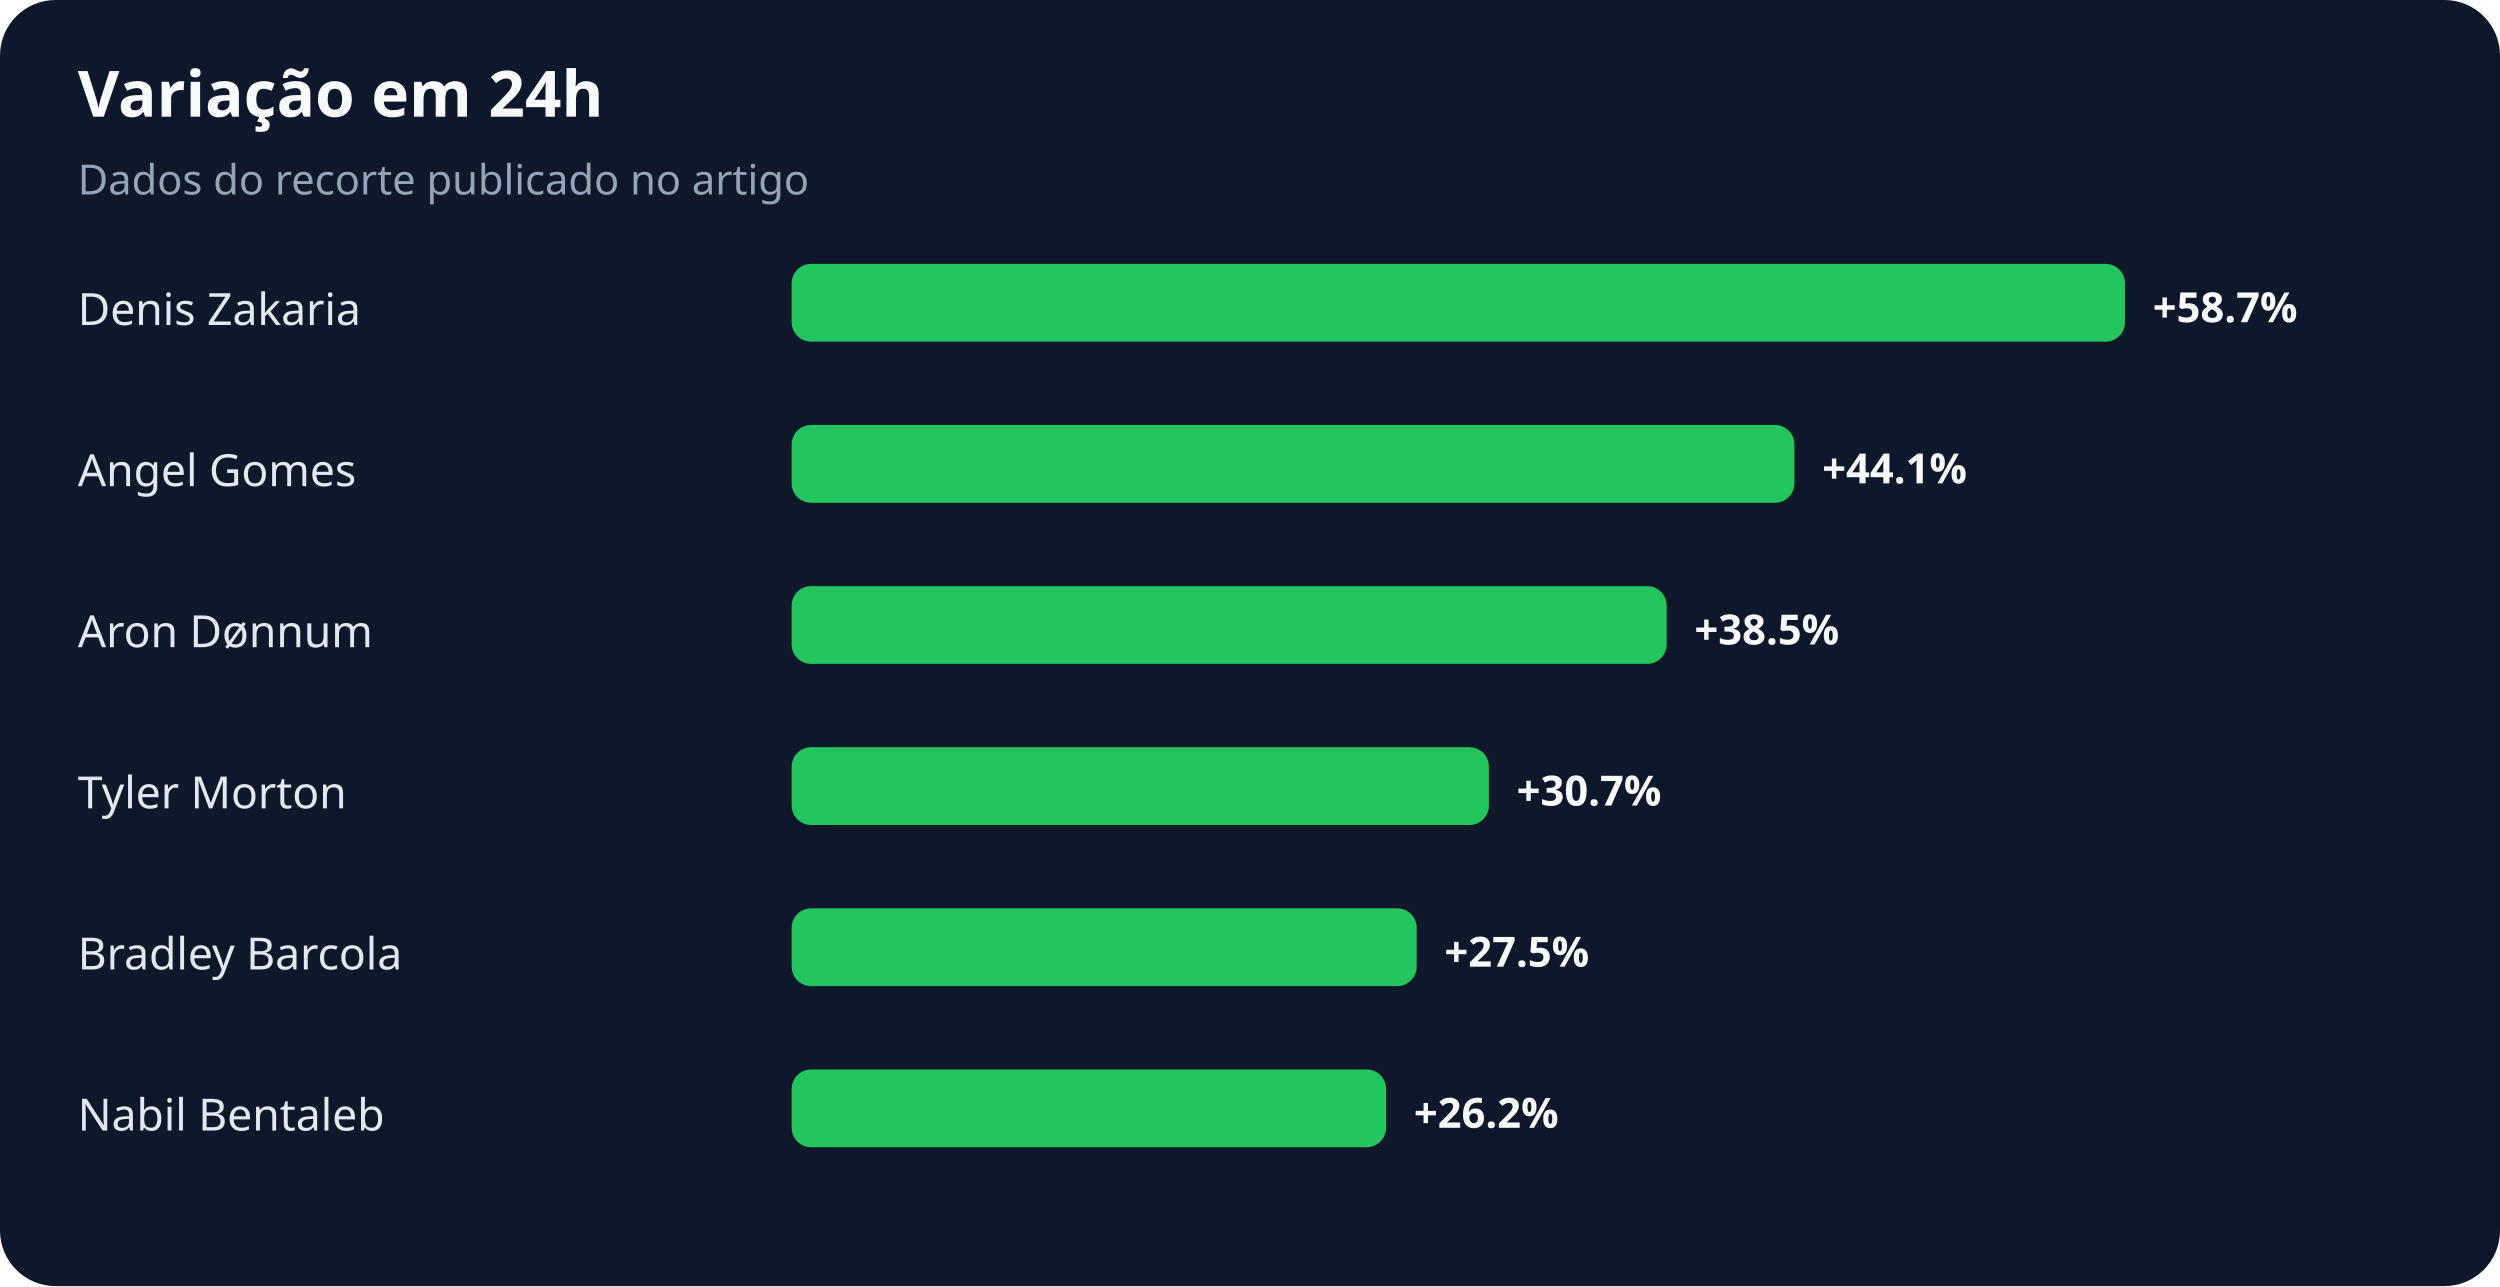
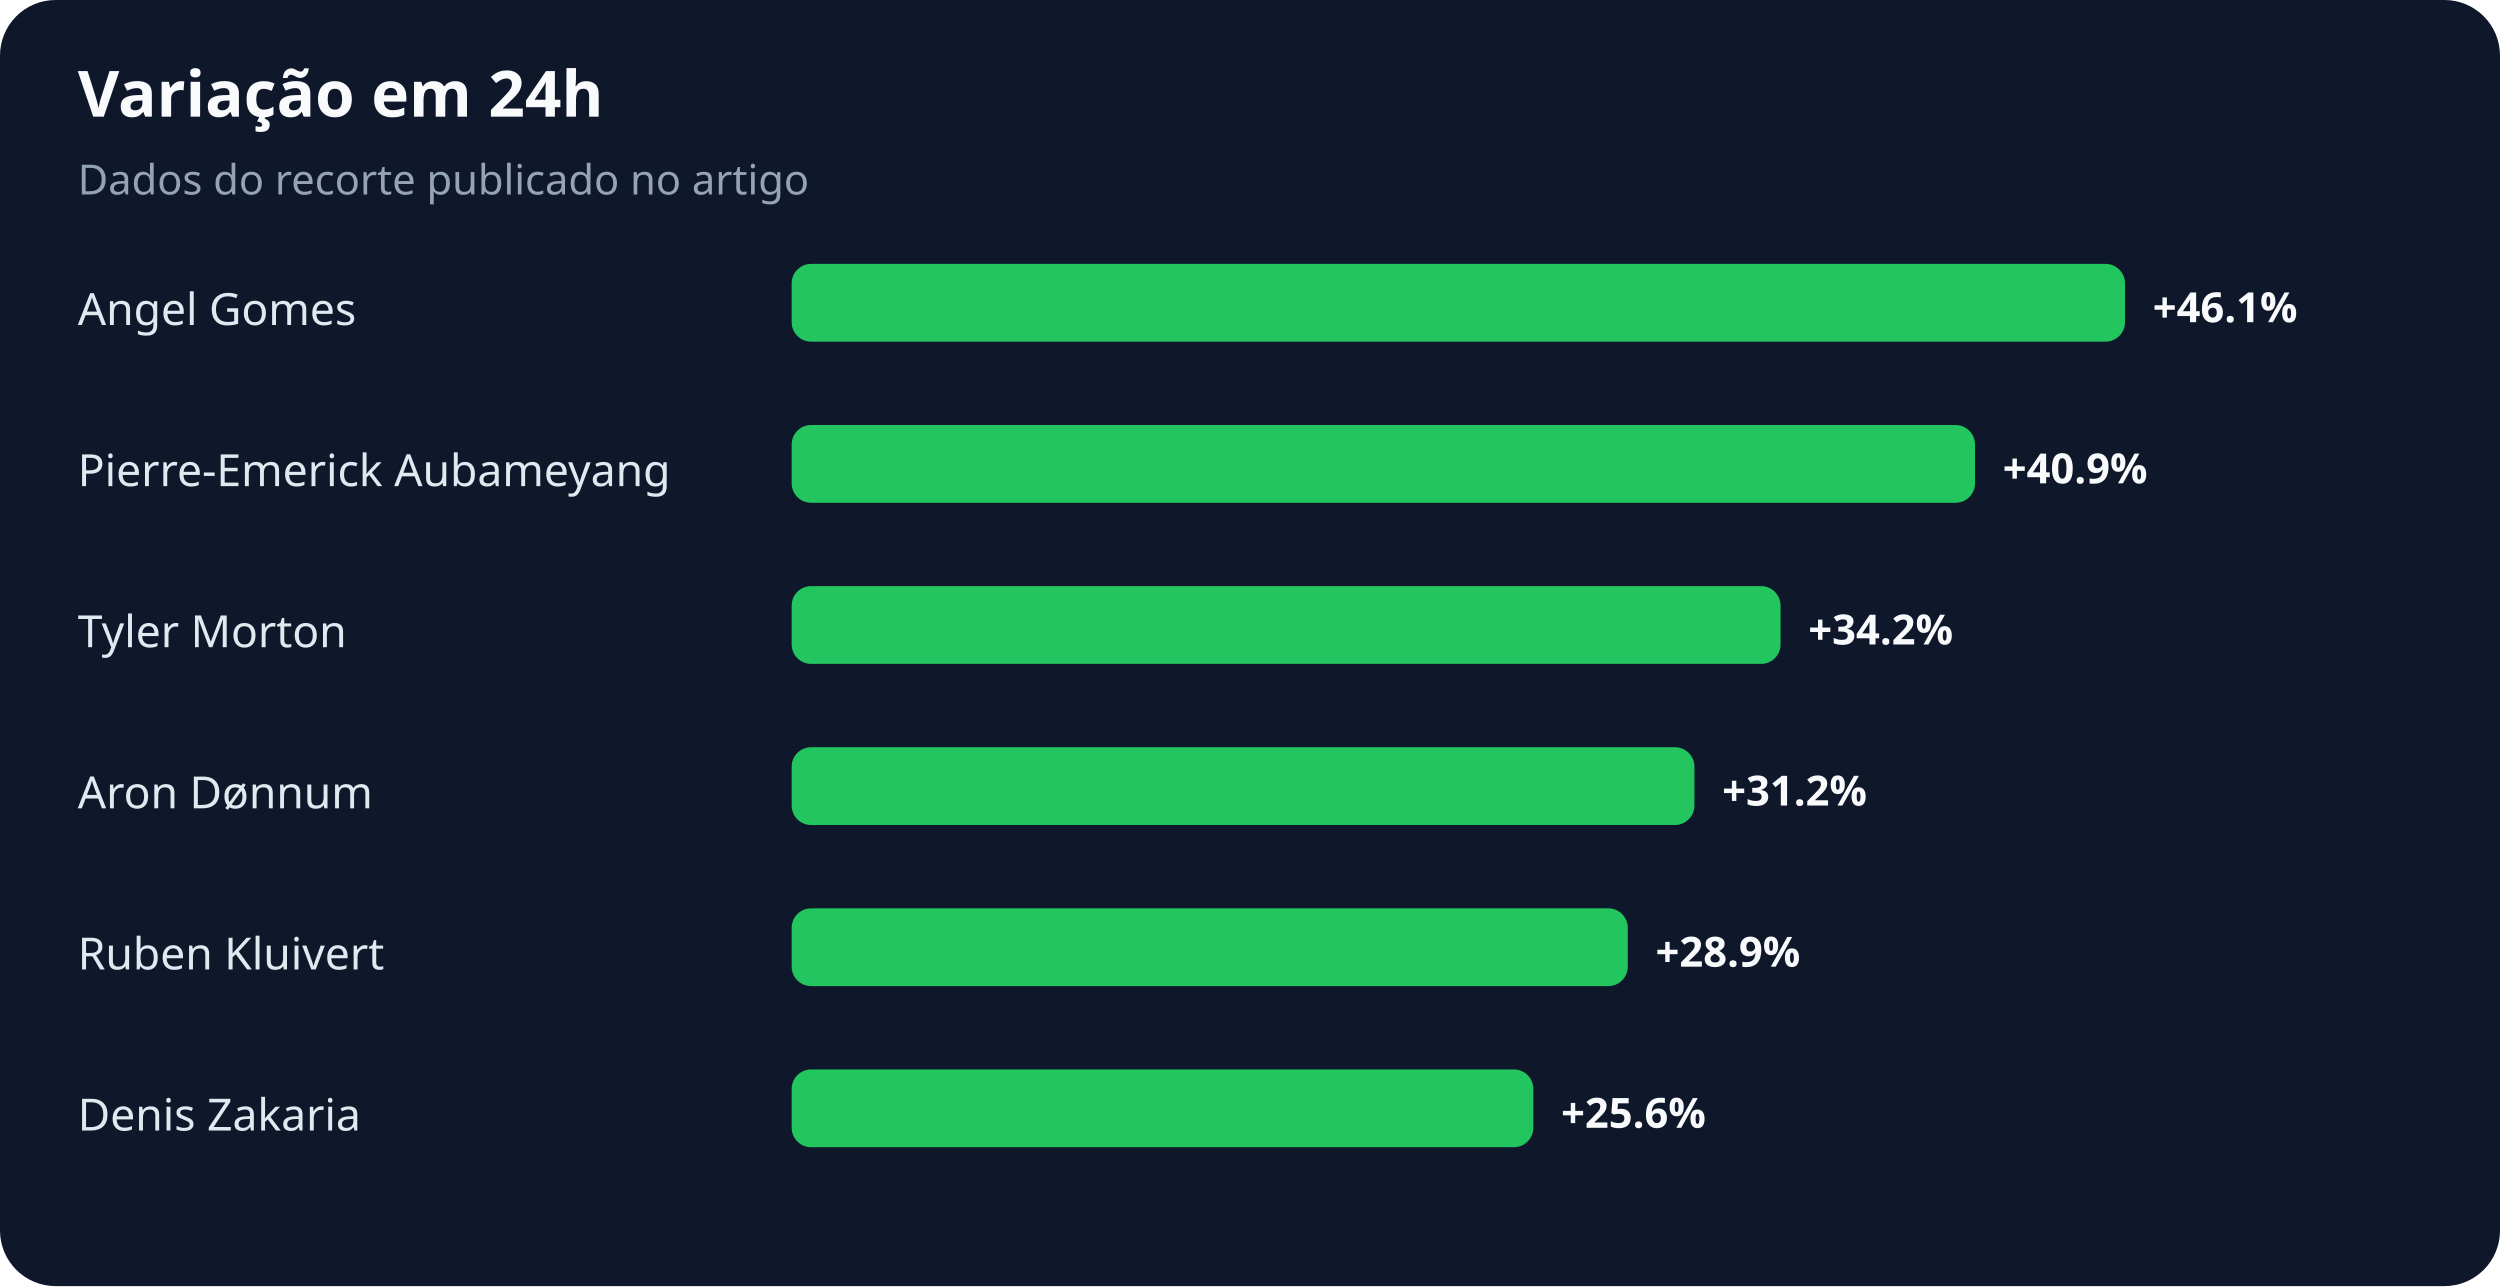
<svg xmlns="http://www.w3.org/2000/svg" width="900" height="463" viewBox="0 0 900 463" role="img" aria-labelledby="title desc">
  <rect width="100%" height="100%" rx="20" fill="#0f172a" />
  <text x="28" y="42" fill="#f8fafc" font-family="system-ui,sans-serif" font-size="23" font-weight="700">Variação em 24h</text>
  <text x="28" y="70" fill="#94a3b8" font-family="system-ui,sans-serif" font-size="15">Dados do recorte publicado no artigo</text>
-   <text x="28" y="117" fill="#e2e8f0" font-family="system-ui,sans-serif" font-size="16">Denis Zakaria</text>
+   <text x="28" y="117" fill="#e2e8f0" font-family="system-ui,sans-serif" font-size="16">Angel Gomes</text>
  <rect x="285" y="95" width="480" height="28" rx="7" fill="#22c55e" />
-   <text x="775" y="116" fill="#f8fafc" font-family="system-ui,sans-serif" font-size="15" font-weight="700">+58.7%</text>
-   <text x="28" y="175" fill="#e2e8f0" font-family="system-ui,sans-serif" font-size="16">Angel Gomes</text>
-   <rect x="285" y="153" width="361" height="28" rx="7" fill="#22c55e" />
-   <text x="656" y="174" fill="#f8fafc" font-family="system-ui,sans-serif" font-size="15" font-weight="700">+44.1%</text>
-   <text x="28" y="233" fill="#e2e8f0" font-family="system-ui,sans-serif" font-size="16">Aron Dønnum</text>
-   <rect x="285" y="211" width="315" height="28" rx="7" fill="#22c55e" />
-   <text x="610" y="232" fill="#f8fafc" font-family="system-ui,sans-serif" font-size="15" font-weight="700">+38.5%</text>
-   <text x="28" y="291" fill="#e2e8f0" font-family="system-ui,sans-serif" font-size="16">Tyler Morton</text>
-   <rect x="285" y="269" width="251" height="28" rx="7" fill="#22c55e" />
-   <text x="546" y="290" fill="#f8fafc" font-family="system-ui,sans-serif" font-size="15" font-weight="700">+30.7%</text>
-   <text x="28" y="349" fill="#e2e8f0" font-family="system-ui,sans-serif" font-size="16">Bradley Barcola</text>
-   <rect x="285" y="327" width="225" height="28" rx="7" fill="#22c55e" />
-   <text x="520" y="348" fill="#f8fafc" font-family="system-ui,sans-serif" font-size="15" font-weight="700">+27.5%</text>
-   <text x="28" y="407" fill="#e2e8f0" font-family="system-ui,sans-serif" font-size="16">Nabil Bentaleb</text>
-   <rect x="285" y="385" width="214" height="28" rx="7" fill="#22c55e" />
-   <text x="509" y="406" fill="#f8fafc" font-family="system-ui,sans-serif" font-size="15" font-weight="700">+26.2%</text>
+   <text x="775" y="116" fill="#f8fafc" font-family="system-ui,sans-serif" font-size="15" font-weight="700">+46.1%</text>
+   <text x="28" y="175" fill="#e2e8f0" font-family="system-ui,sans-serif" font-size="16">Pierre-Emerick Aubameyang</text>
+   <rect x="285" y="153" width="426" height="28" rx="7" fill="#22c55e" />
+   <text x="721" y="174" fill="#f8fafc" font-family="system-ui,sans-serif" font-size="15" font-weight="700">+40.9%</text>
+   <text x="28" y="233" fill="#e2e8f0" font-family="system-ui,sans-serif" font-size="16">Tyler Morton</text>
+   <rect x="285" y="211" width="356" height="28" rx="7" fill="#22c55e" />
+   <text x="651" y="232" fill="#f8fafc" font-family="system-ui,sans-serif" font-size="15" font-weight="700">+34.2%</text>
+   <text x="28" y="291" fill="#e2e8f0" font-family="system-ui,sans-serif" font-size="16">Aron Dønnum</text>
+   <rect x="285" y="269" width="325" height="28" rx="7" fill="#22c55e" />
+   <text x="620" y="290" fill="#f8fafc" font-family="system-ui,sans-serif" font-size="15" font-weight="700">+31.2%</text>
+   <text x="28" y="349" fill="#e2e8f0" font-family="system-ui,sans-serif" font-size="16">Ruben Kluivert</text>
+   <rect x="285" y="327" width="301" height="28" rx="7" fill="#22c55e" />
+   <text x="596" y="348" fill="#f8fafc" font-family="system-ui,sans-serif" font-size="15" font-weight="700">+28.9%</text>
+   <text x="28" y="407" fill="#e2e8f0" font-family="system-ui,sans-serif" font-size="16">Denis Zakaria</text>
+   <rect x="285" y="385" width="267" height="28" rx="7" fill="#22c55e" />
+   <text x="562" y="406" fill="#f8fafc" font-family="system-ui,sans-serif" font-size="15" font-weight="700">+25.6%</text>
</svg>
